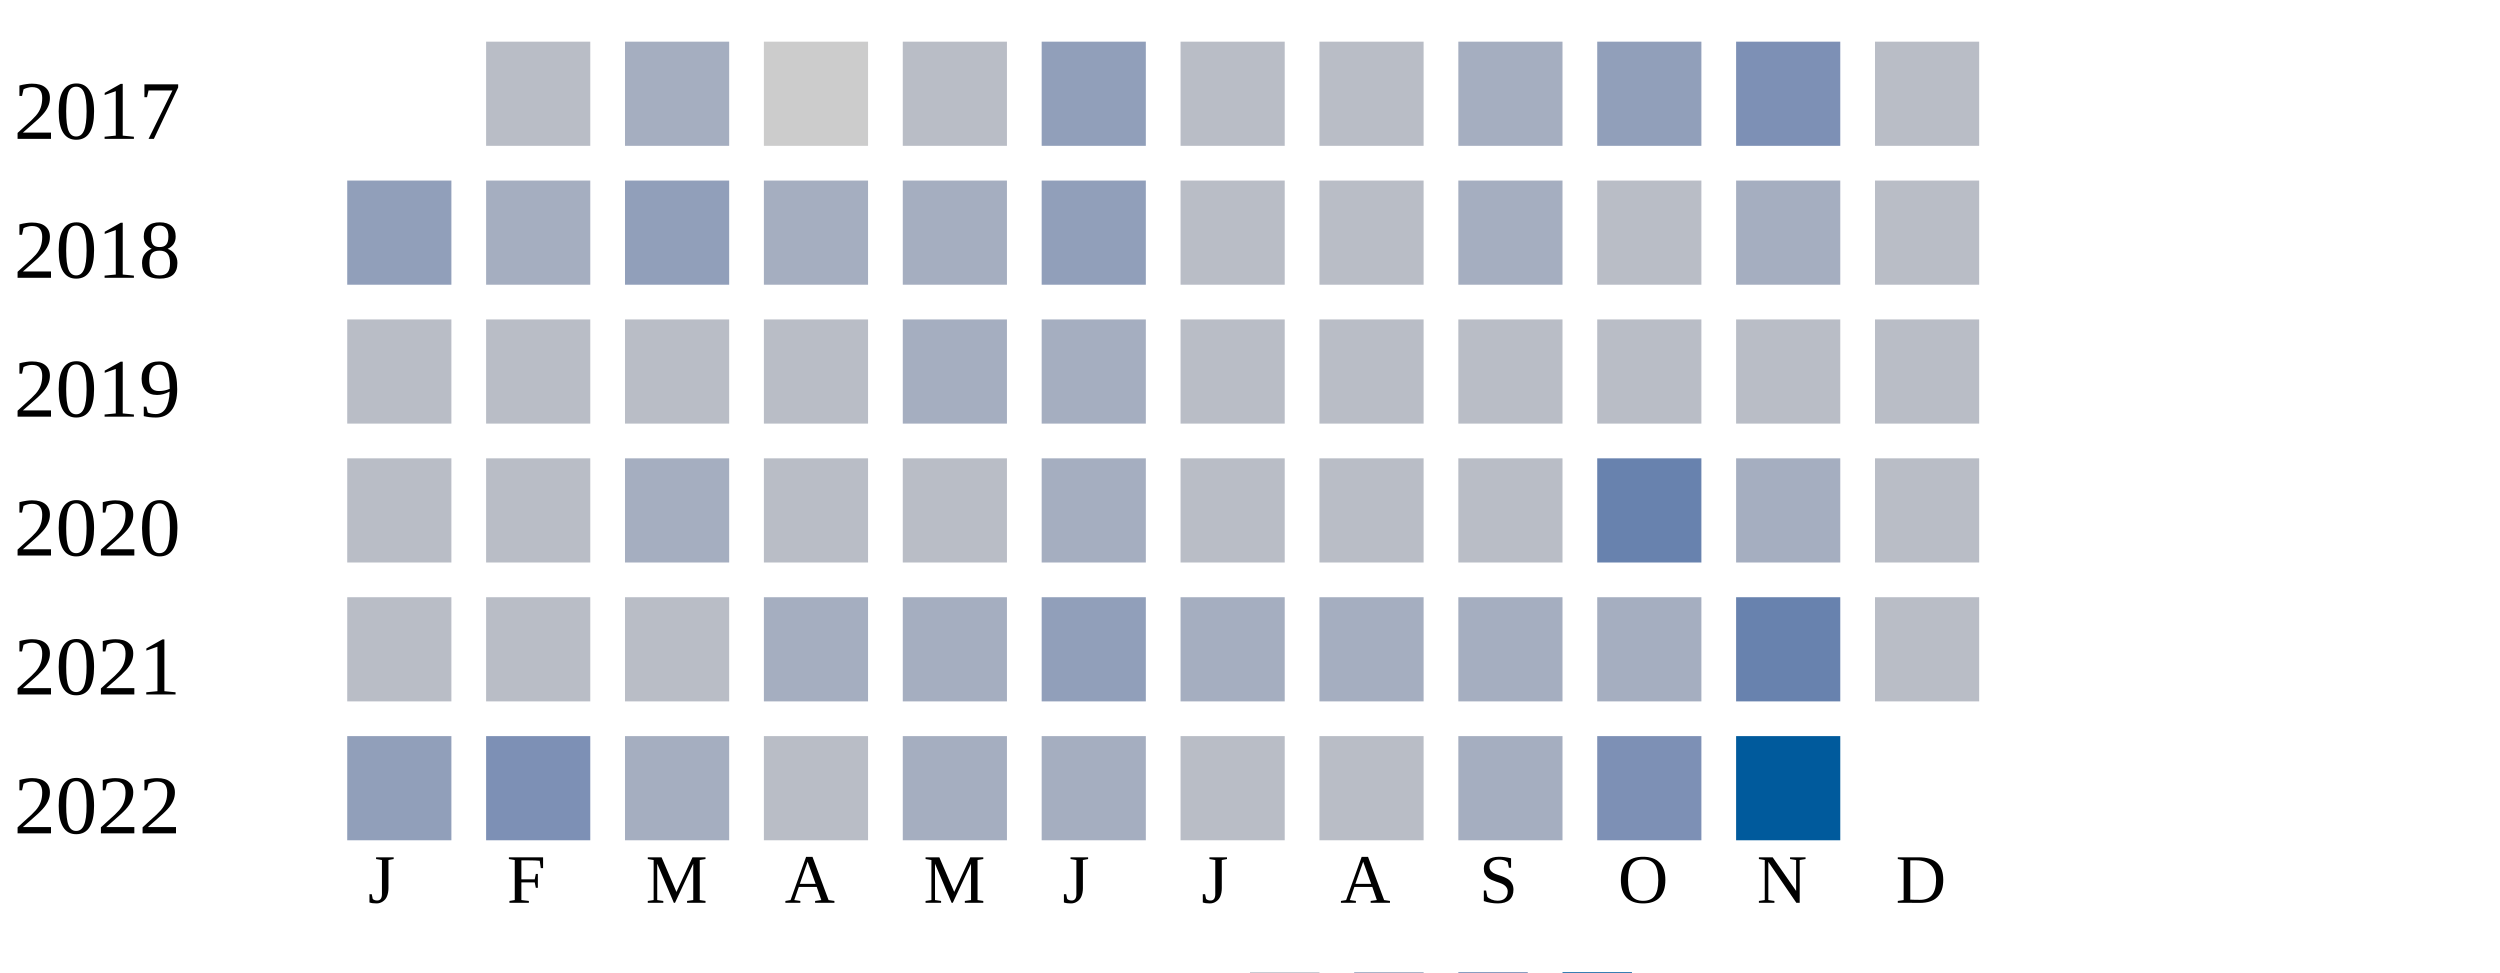
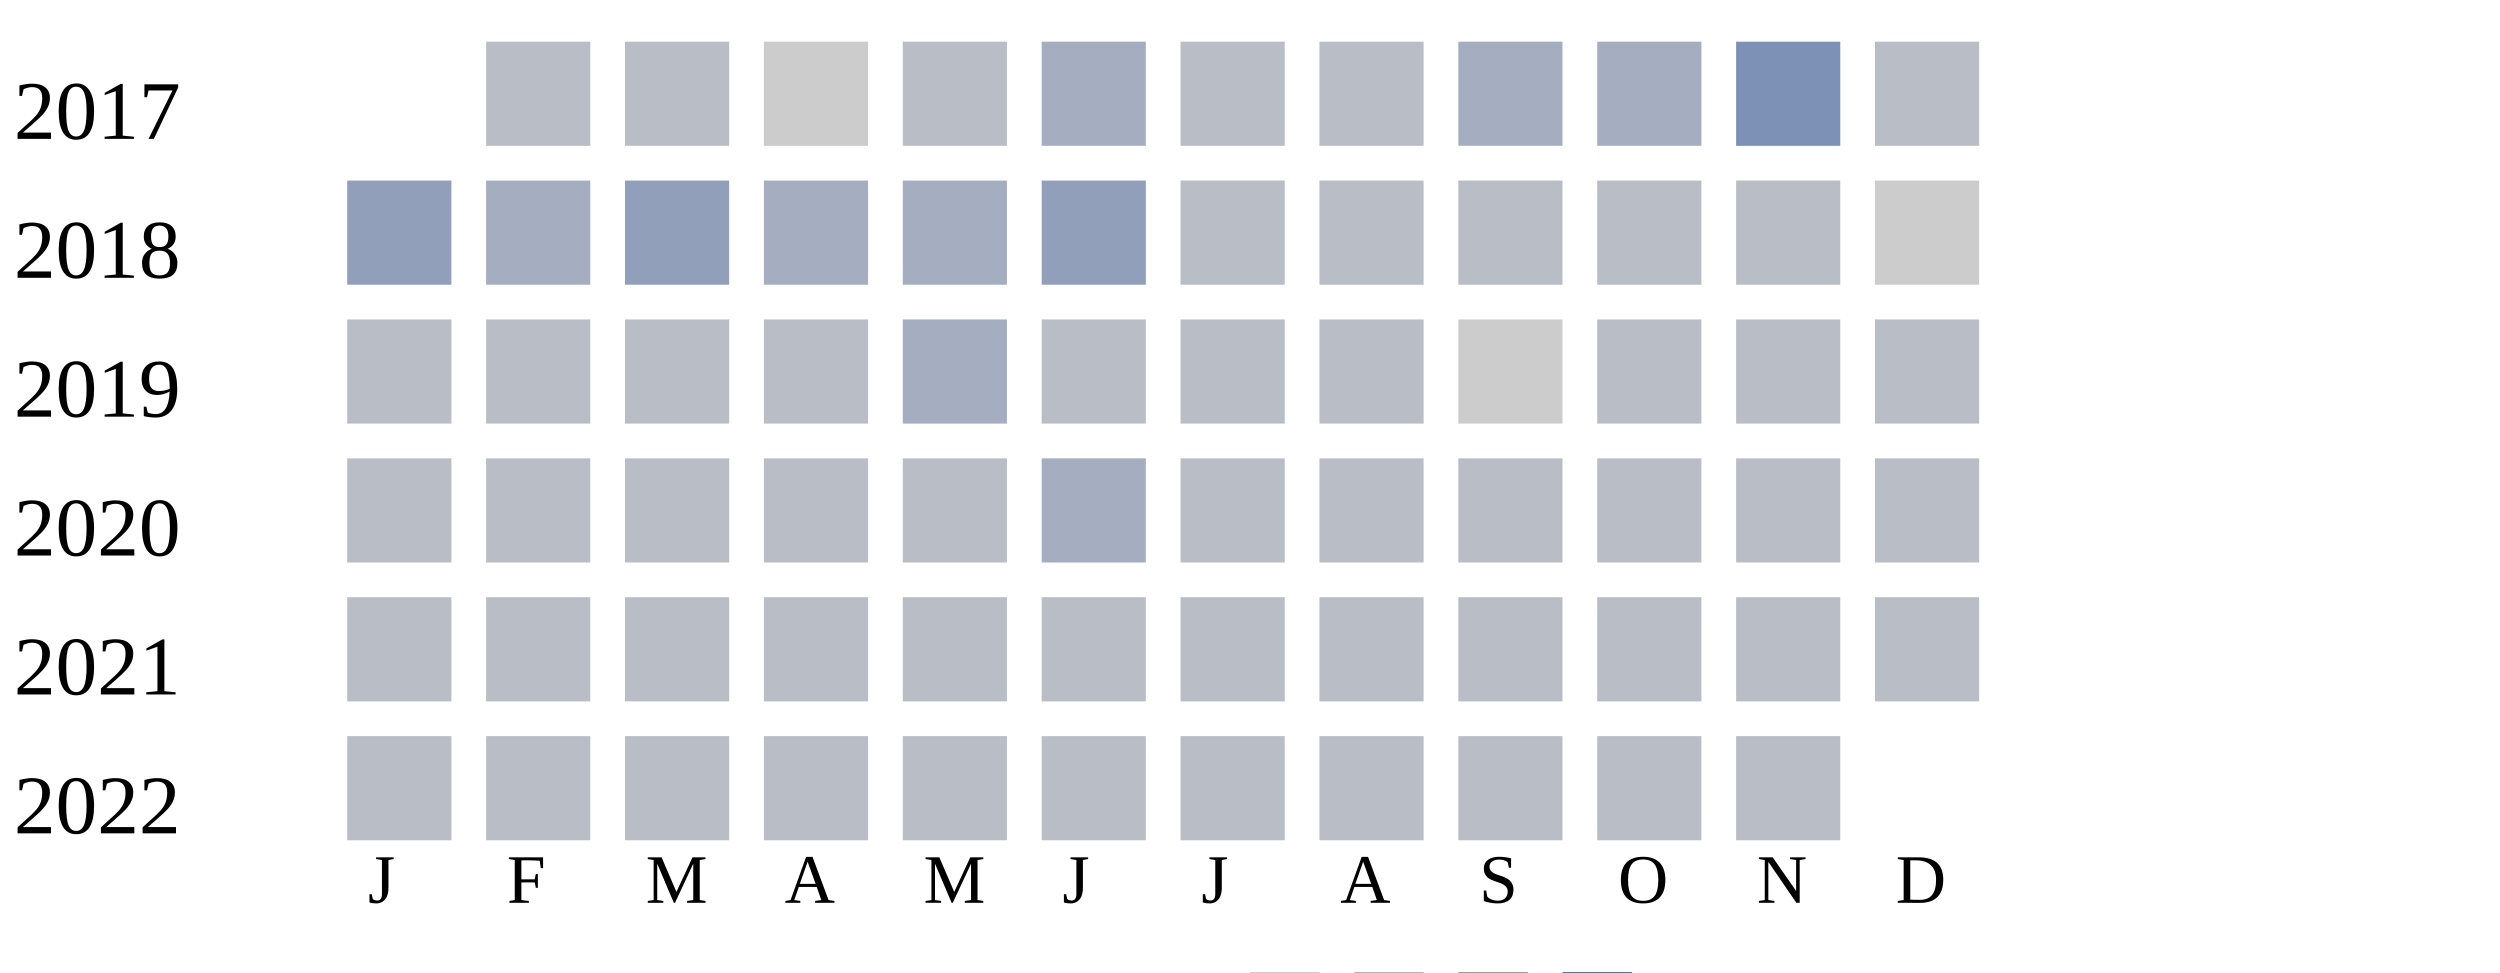
<svg xmlns="http://www.w3.org/2000/svg" width="360" height="140">
  <g transform="translate(0 0)">
    <text x="2" y="20">2017</text>
    <rect x="70" y="6" width="15" height="15" fill="#b9bdc6" />
-     <rect x="90" y="6" width="15" height="15" fill="#a5aec0" />
+     <rect x="90" y="6" width="15" height="15" fill="#b9bdc6" />
    <rect x="110" y="6" width="15" height="15" fill="#cccccc" />
    <rect x="130" y="6" width="15" height="15" fill="#b9bdc6" />
-     <rect x="150" y="6" width="15" height="15" fill="#919fba" />
+     <rect x="150" y="6" width="15" height="15" fill="#a5aec0" />
    <rect x="170" y="6" width="15" height="15" fill="#b9bdc6" />
    <rect x="190" y="6" width="15" height="15" fill="#b9bdc6" />
    <rect x="210" y="6" width="15" height="15" fill="#a5aec0" />
-     <rect x="230" y="6" width="15" height="15" fill="#919fba" />
+     <rect x="230" y="6" width="15" height="15" fill="#a5aec0" />
    <rect x="250" y="6" width="15" height="15" fill="#7d90b5" />
    <rect x="270" y="6" width="15" height="15" fill="#b9bdc6" />
  </g>
  <g transform="translate(0 20)">
    <text x="2" y="20">2018</text>
    <rect x="50" y="6" width="15" height="15" fill="#919fba" />
    <rect x="70" y="6" width="15" height="15" fill="#a5aec0" />
    <rect x="90" y="6" width="15" height="15" fill="#919fba" />
    <rect x="110" y="6" width="15" height="15" fill="#a5aec0" />
    <rect x="130" y="6" width="15" height="15" fill="#a5aec0" />
    <rect x="150" y="6" width="15" height="15" fill="#919fba" />
    <rect x="170" y="6" width="15" height="15" fill="#b9bdc6" />
    <rect x="190" y="6" width="15" height="15" fill="#b9bdc6" />
-     <rect x="210" y="6" width="15" height="15" fill="#a5aec0" />
+     <rect x="210" y="6" width="15" height="15" fill="#b9bdc6" />
    <rect x="230" y="6" width="15" height="15" fill="#b9bdc6" />
-     <rect x="250" y="6" width="15" height="15" fill="#a5aec0" />
-     <rect x="270" y="6" width="15" height="15" fill="#b9bdc6" />
+     <rect x="250" y="6" width="15" height="15" fill="#b9bdc6" />
+     <rect x="270" y="6" width="15" height="15" fill="#cccccc" />
  </g>
  <g transform="translate(0 40)">
    <text x="2" y="20">2019</text>
    <rect x="50" y="6" width="15" height="15" fill="#b9bdc6" />
    <rect x="70" y="6" width="15" height="15" fill="#b9bdc6" />
    <rect x="90" y="6" width="15" height="15" fill="#b9bdc6" />
    <rect x="110" y="6" width="15" height="15" fill="#b9bdc6" />
    <rect x="130" y="6" width="15" height="15" fill="#a5aec0" />
+     <rect x="150" y="6" width="15" height="15" fill="#b9bdc6" />
+     <rect x="170" y="6" width="15" height="15" fill="#b9bdc6" />
+     <rect x="190" y="6" width="15" height="15" fill="#b9bdc6" />
+     <rect x="210" y="6" width="15" height="15" fill="#cccccc" />
+     <rect x="230" y="6" width="15" height="15" fill="#b9bdc6" />
+     <rect x="250" y="6" width="15" height="15" fill="#b9bdc6" />
+     <rect x="270" y="6" width="15" height="15" fill="#b9bdc6" />
+   </g>
+   <g transform="translate(0 60)">
+     <text x="2" y="20">2020</text>
+     <rect x="50" y="6" width="15" height="15" fill="#b9bdc6" />
+     <rect x="70" y="6" width="15" height="15" fill="#b9bdc6" />
+     <rect x="90" y="6" width="15" height="15" fill="#b9bdc6" />
+     <rect x="110" y="6" width="15" height="15" fill="#b9bdc6" />
+     <rect x="130" y="6" width="15" height="15" fill="#b9bdc6" />
    <rect x="150" y="6" width="15" height="15" fill="#a5aec0" />
    <rect x="170" y="6" width="15" height="15" fill="#b9bdc6" />
    <rect x="190" y="6" width="15" height="15" fill="#b9bdc6" />
    <rect x="210" y="6" width="15" height="15" fill="#b9bdc6" />
    <rect x="230" y="6" width="15" height="15" fill="#b9bdc6" />
    <rect x="250" y="6" width="15" height="15" fill="#b9bdc6" />
    <rect x="270" y="6" width="15" height="15" fill="#b9bdc6" />
  </g>
-   <g transform="translate(0 60)">
-     <text x="2" y="20">2020</text>
-     <rect x="50" y="6" width="15" height="15" fill="#b9bdc6" />
-     <rect x="70" y="6" width="15" height="15" fill="#b9bdc6" />
-     <rect x="90" y="6" width="15" height="15" fill="#a5aec0" />
-     <rect x="110" y="6" width="15" height="15" fill="#b9bdc6" />
-     <rect x="130" y="6" width="15" height="15" fill="#b9bdc6" />
-     <rect x="150" y="6" width="15" height="15" fill="#a5aec0" />
-     <rect x="170" y="6" width="15" height="15" fill="#b9bdc6" />
-     <rect x="190" y="6" width="15" height="15" fill="#b9bdc6" />
-     <rect x="210" y="6" width="15" height="15" fill="#b9bdc6" />
-     <rect x="230" y="6" width="15" height="15" fill="#6882ae" />
-     <rect x="250" y="6" width="15" height="15" fill="#a5aec0" />
-     <rect x="270" y="6" width="15" height="15" fill="#b9bdc6" />
-   </g>
  <g transform="translate(0 80)">
    <text x="2" y="20">2021</text>
    <rect x="50" y="6" width="15" height="15" fill="#b9bdc6" />
    <rect x="70" y="6" width="15" height="15" fill="#b9bdc6" />
    <rect x="90" y="6" width="15" height="15" fill="#b9bdc6" />
-     <rect x="110" y="6" width="15" height="15" fill="#a5aec0" />
-     <rect x="130" y="6" width="15" height="15" fill="#a5aec0" />
-     <rect x="150" y="6" width="15" height="15" fill="#919fba" />
-     <rect x="170" y="6" width="15" height="15" fill="#a5aec0" />
-     <rect x="190" y="6" width="15" height="15" fill="#a5aec0" />
-     <rect x="210" y="6" width="15" height="15" fill="#a5aec0" />
-     <rect x="230" y="6" width="15" height="15" fill="#a5aec0" />
-     <rect x="250" y="6" width="15" height="15" fill="#6882ae" />
+     <rect x="110" y="6" width="15" height="15" fill="#b9bdc6" />
+     <rect x="130" y="6" width="15" height="15" fill="#b9bdc6" />
+     <rect x="150" y="6" width="15" height="15" fill="#b9bdc6" />
+     <rect x="170" y="6" width="15" height="15" fill="#b9bdc6" />
+     <rect x="190" y="6" width="15" height="15" fill="#b9bdc6" />
+     <rect x="210" y="6" width="15" height="15" fill="#b9bdc6" />
+     <rect x="230" y="6" width="15" height="15" fill="#b9bdc6" />
+     <rect x="250" y="6" width="15" height="15" fill="#b9bdc6" />
    <rect x="270" y="6" width="15" height="15" fill="#b9bdc6" />
  </g>
  <g transform="translate(0 100)">
    <text x="2" y="20">2022</text>
-     <rect x="50" y="6" width="15" height="15" fill="#919fba" />
-     <rect x="70" y="6" width="15" height="15" fill="#7d90b5" />
-     <rect x="90" y="6" width="15" height="15" fill="#a5aec0" />
+     <rect x="50" y="6" width="15" height="15" fill="#b9bdc6" />
+     <rect x="70" y="6" width="15" height="15" fill="#b9bdc6" />
+     <rect x="90" y="6" width="15" height="15" fill="#b9bdc6" />
    <rect x="110" y="6" width="15" height="15" fill="#b9bdc6" />
-     <rect x="130" y="6" width="15" height="15" fill="#a5aec0" />
-     <rect x="150" y="6" width="15" height="15" fill="#a5aec0" />
+     <rect x="130" y="6" width="15" height="15" fill="#b9bdc6" />
+     <rect x="150" y="6" width="15" height="15" fill="#b9bdc6" />
    <rect x="170" y="6" width="15" height="15" fill="#b9bdc6" />
    <rect x="190" y="6" width="15" height="15" fill="#b9bdc6" />
-     <rect x="210" y="6" width="15" height="15" fill="#a5aec0" />
-     <rect x="230" y="6" width="15" height="15" fill="#7d90b5" />
-     <rect x="250" y="6" width="15" height="15" fill="#005a9c" />
+     <rect x="210" y="6" width="15" height="15" fill="#b9bdc6" />
+     <rect x="230" y="6" width="15" height="15" fill="#b9bdc6" />
+     <rect x="250" y="6" width="15" height="15" fill="#b9bdc6" />
  </g>
  <text style="font-size: 10px; text-align: center" x="53" y="130">J</text>
  <text style="font-size: 10px; text-align: center" x="73" y="130">F</text>
  <text style="font-size: 10px; text-align: center" x="93" y="130">M</text>
  <text style="font-size: 10px; text-align: center" x="113" y="130">A</text>
  <text style="font-size: 10px; text-align: center" x="133" y="130">M</text>
  <text style="font-size: 10px; text-align: center" x="153" y="130">J</text>
  <text style="font-size: 10px; text-align: center" x="173" y="130">J</text>
  <text style="font-size: 10px; text-align: center" x="193" y="130">A</text>
  <text style="font-size: 10px; text-align: center" x="213" y="130">S</text>
  <text style="font-size: 10px; text-align: center" x="233" y="130">O</text>
  <text style="font-size: 10px; text-align: center" x="253" y="130">N</text>
  <text style="font-size: 10px; text-align: center" x="273" y="130">D</text>
  <text style="font-size: 10px;" x="155" y="149">Less</text>
  <rect fill="#b9bdc6" width="10" height="10" x="180" y="140" />
  <rect fill="#919fba" width="10" height="10" x="195" y="140" />
  <rect fill="#6882ae" width="10" height="10" x="210" y="140" />
  <rect fill="#005a9c" width="10" height="10" x="225" y="140" />
  <text x="240" y="149" style="font-size: 10px;">More</text>
</svg>
